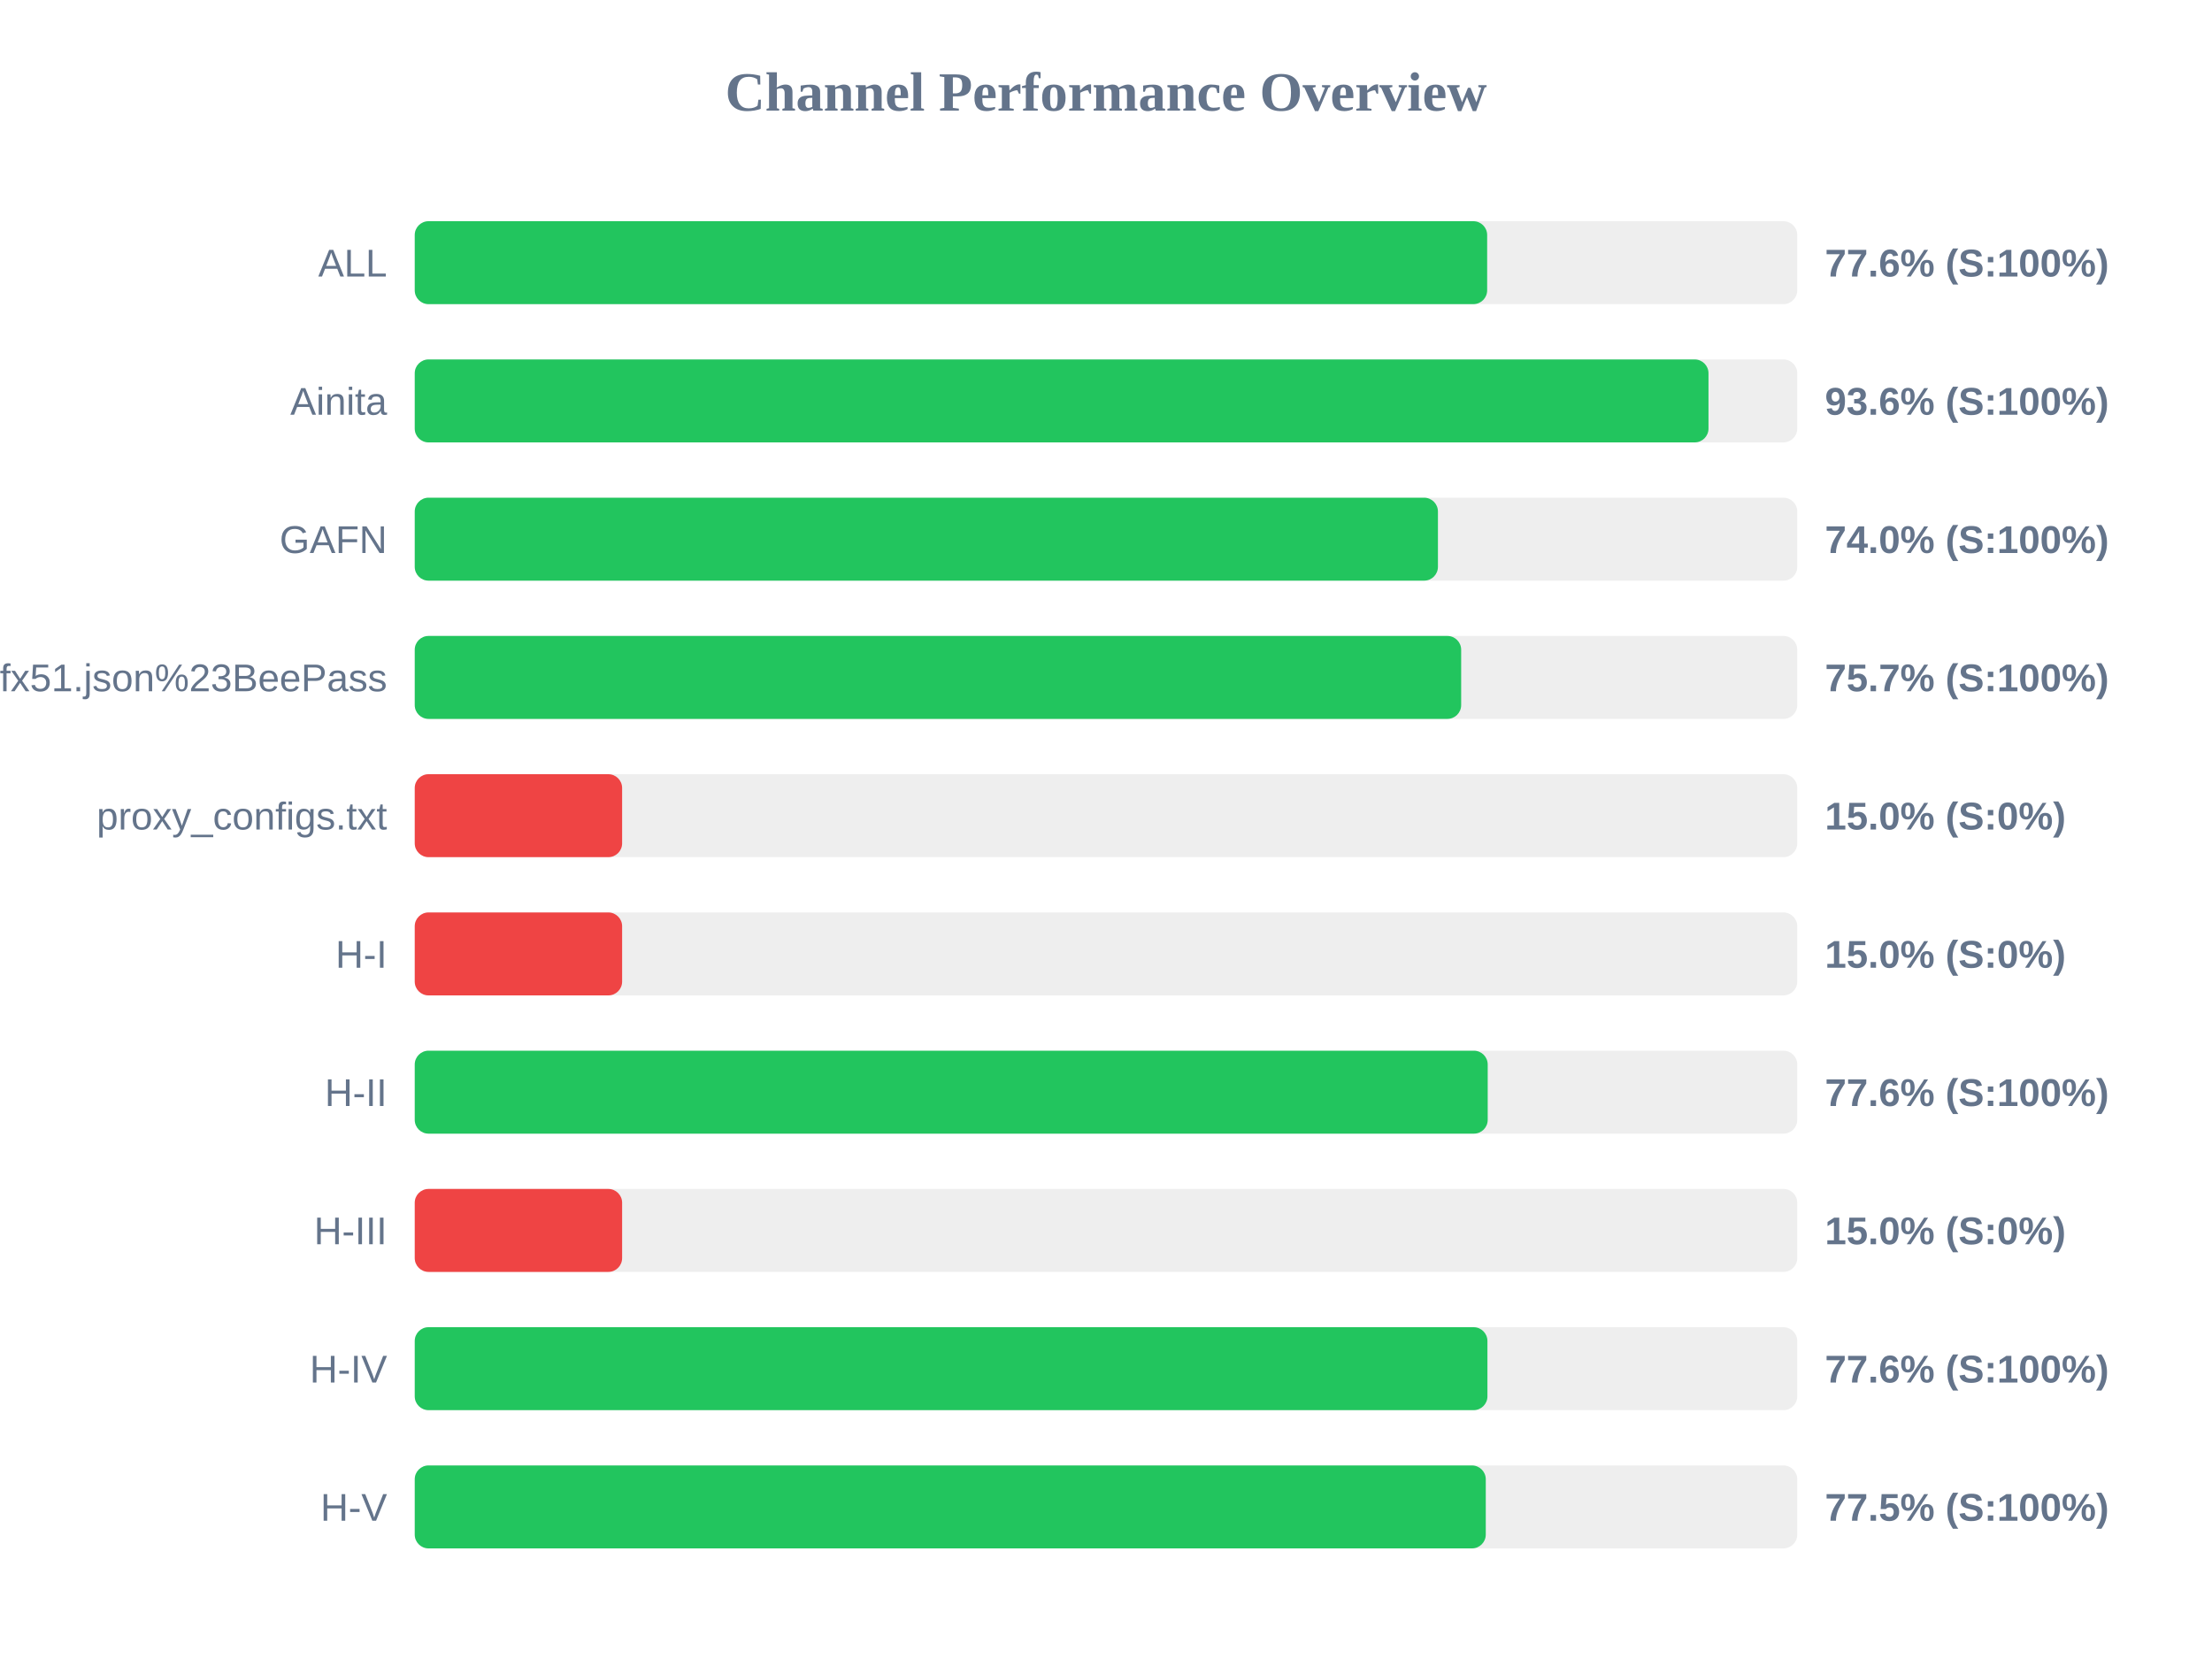
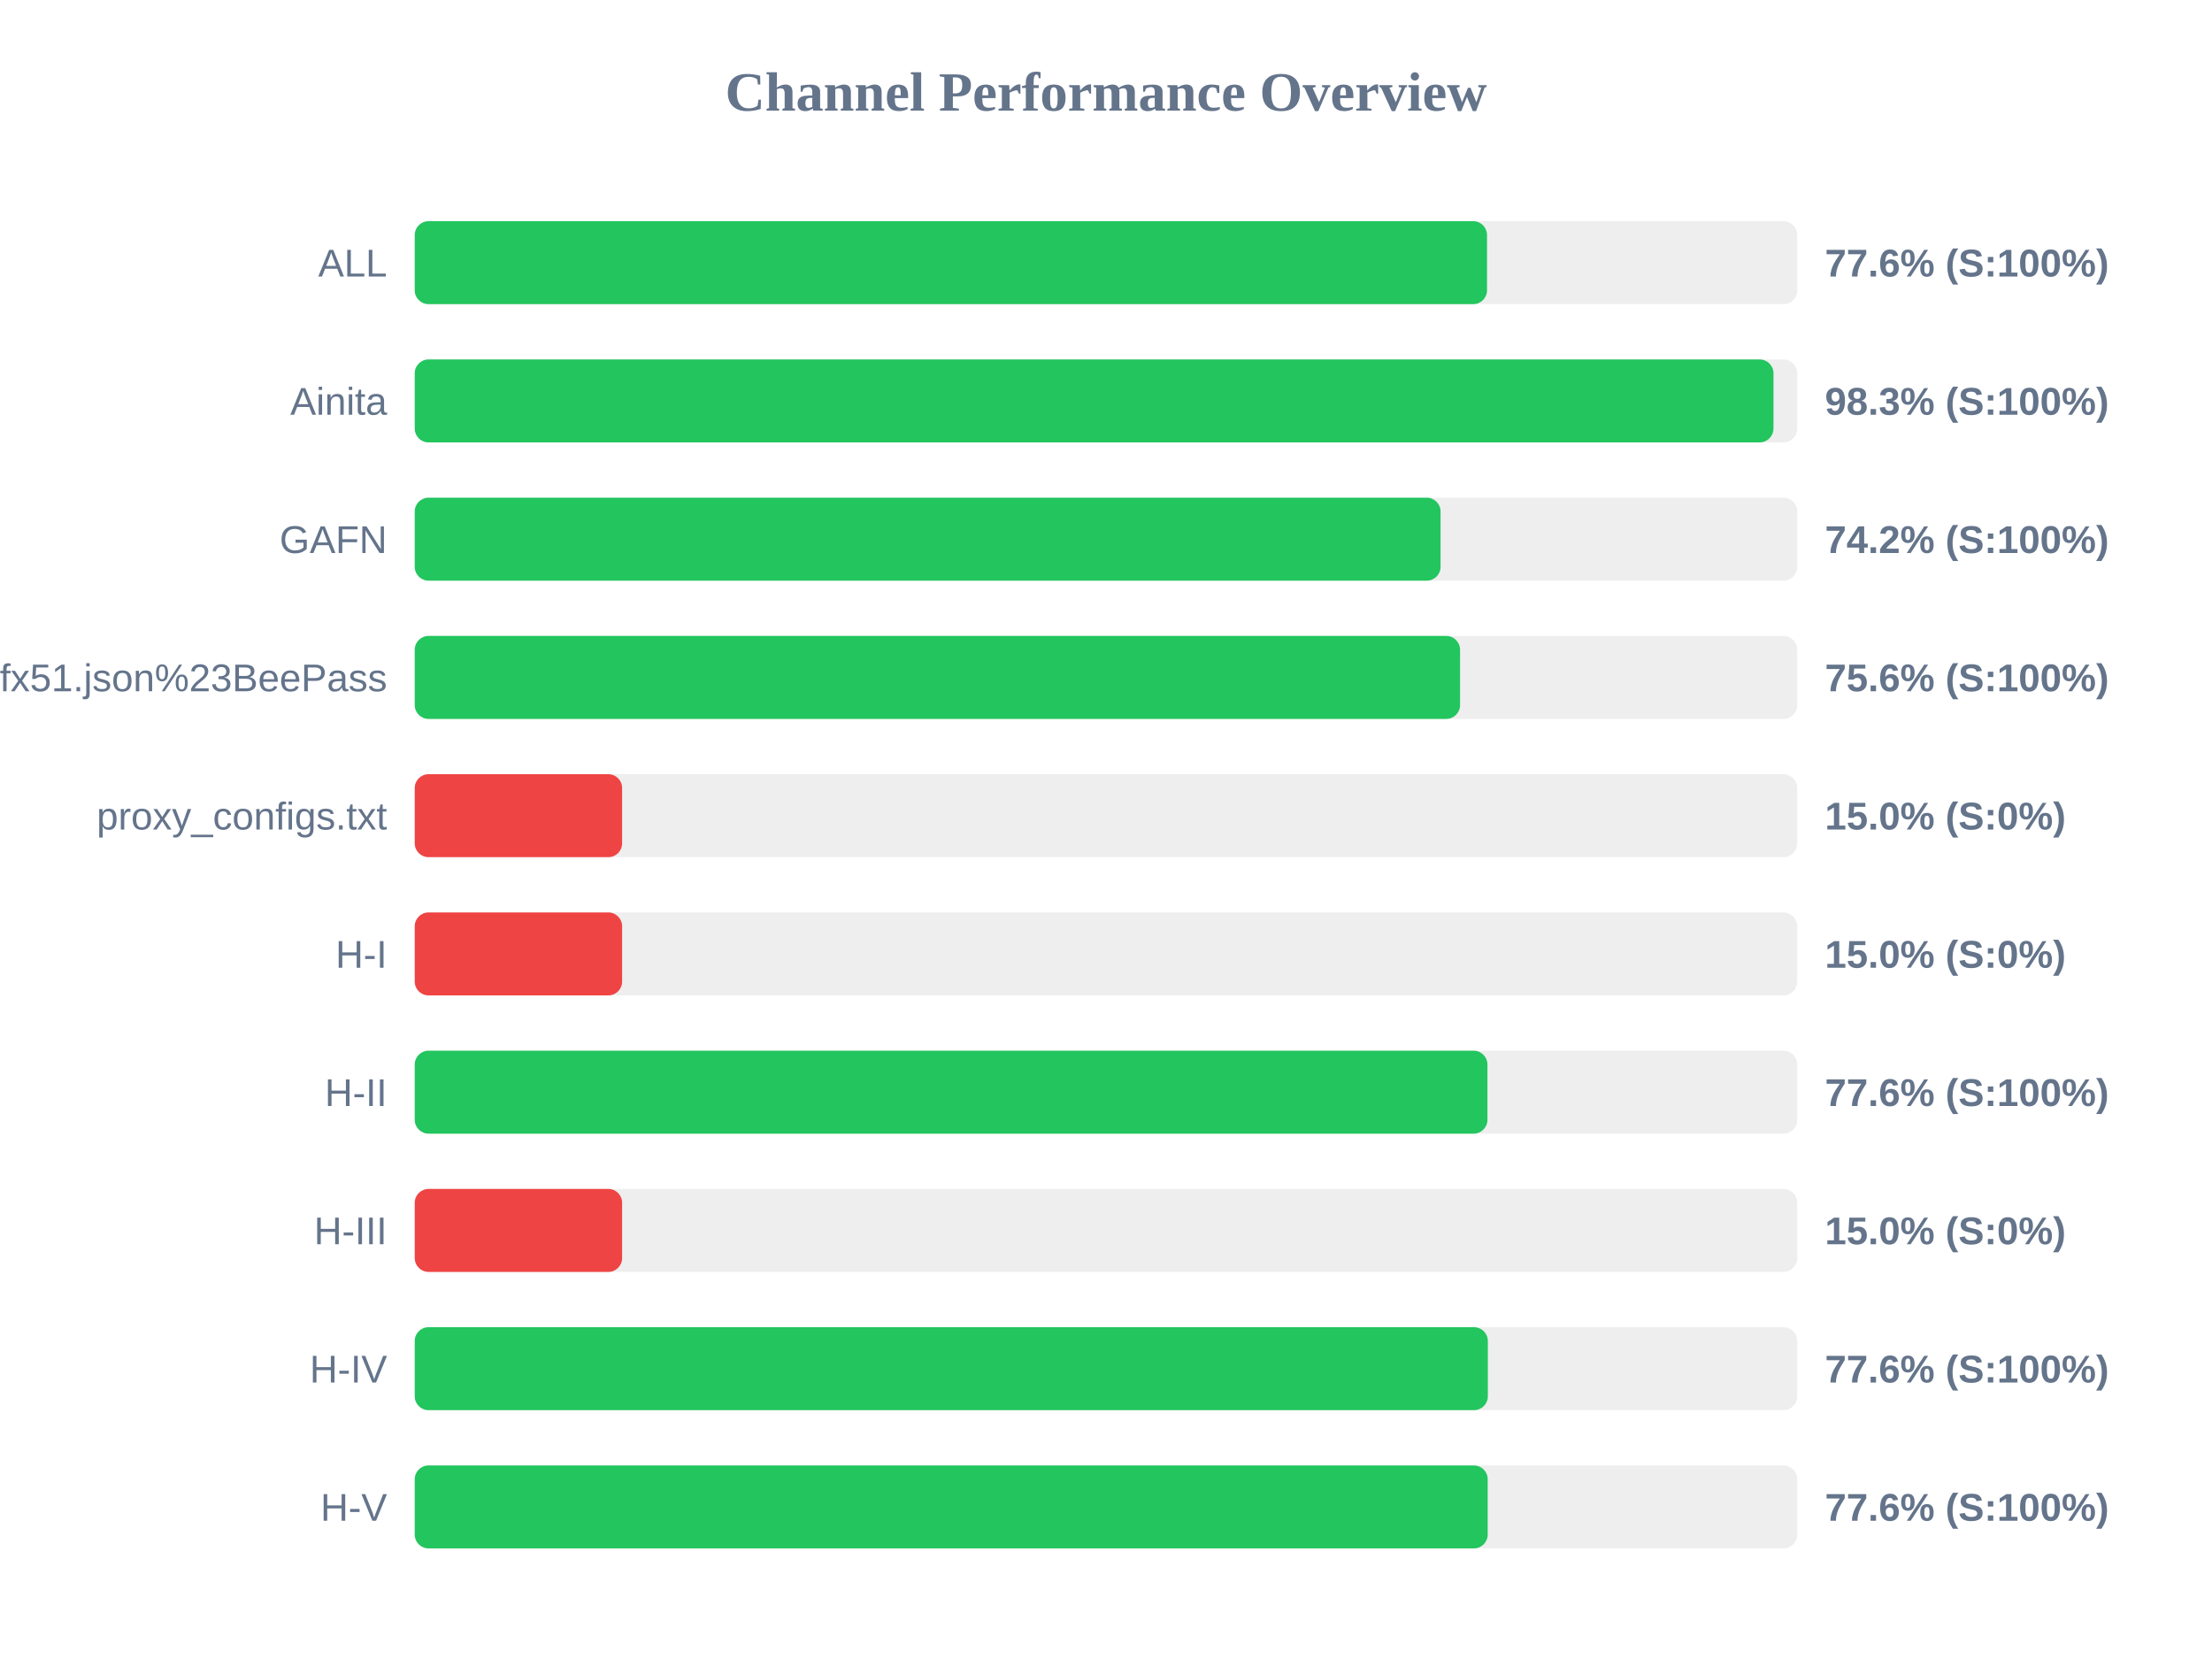
<svg xmlns="http://www.w3.org/2000/svg" width="800" height="600" version="1.1">
  <style>
        .row { font: 14px Arial; fill: #64748b; }
        .score { font: bold 14px Arial; fill: #64748b; }
    </style>
  <text x="400" y="40" text-anchor="middle" font-size="20px" font-weight="bold" fill="#64748b">Channel Performance Overview</text>
  <rect x="150" y="80" width="500" height="30" fill="#eee" rx="5" />
-   <rect x="150" y="80" width="387.85" height="30" fill="#22c55e" rx="5" />
+   <rect x="150" y="80" width="387.8" height="30" fill="#22c55e" rx="5" />
  <text x="140" y="100" text-anchor="end" class="row">ALL</text>
  <text x="660" y="100" text-anchor="start" class="score">77.6% (S:100%)</text>
  <rect x="150" y="130" width="500" height="30" fill="#eee" rx="5" />
-   <rect x="150" y="130" width="467.9" height="30" fill="#22c55e" rx="5" />
+   <rect x="150" y="130" width="491.4" height="30" fill="#22c55e" rx="5" />
  <text x="140" y="150" text-anchor="end" class="row">Ainita</text>
-   <text x="660" y="150" text-anchor="start" class="score">93.6% (S:100%)</text>
+   <text x="660" y="150" text-anchor="start" class="score">98.3% (S:100%)</text>
  <rect x="150" y="180" width="500" height="30" fill="#eee" rx="5" />
-   <rect x="150" y="180" width="370.05" height="30" fill="#22c55e" rx="5" />
+   <rect x="150" y="180" width="371.0" height="30" fill="#22c55e" rx="5" />
  <text x="140" y="200" text-anchor="end" class="row">GAFN</text>
-   <text x="660" y="200" text-anchor="start" class="score">74.0% (S:100%)</text>
+   <text x="660" y="200" text-anchor="start" class="score">74.2% (S:100%)</text>
  <rect x="150" y="230" width="500" height="30" fill="#eee" rx="5" />
-   <rect x="150" y="230" width="378.45" height="30" fill="#22c55e" rx="5" />
+   <rect x="150" y="230" width="378.05" height="30" fill="#22c55e" rx="5" />
  <text x="140" y="250" text-anchor="end" class="row">sub?s=ssconf%3A%2F%2Fs3.amazonaws.com%2Fbeedynconprd%2Fzf38bv6oxi1nv3wfkpmxyfl8yj5fargza3foantoalu16vznl0ckxx7bgf1ufx51.json%23BeePass</text>
-   <text x="660" y="250" text-anchor="start" class="score">75.7% (S:100%)</text>
+   <text x="660" y="250" text-anchor="start" class="score">75.6% (S:100%)</text>
  <rect x="150" y="280" width="500" height="30" fill="#eee" rx="5" />
  <rect x="150" y="280" width="75.0" height="30" fill="#ef4444" rx="5" />
  <text x="140" y="300" text-anchor="end" class="row">proxy_configs.txt</text>
  <text x="660" y="300" text-anchor="start" class="score">15.0% (S:0%)</text>
  <rect x="150" y="330" width="500" height="30" fill="#eee" rx="5" />
  <rect x="150" y="330" width="75.0" height="30" fill="#ef4444" rx="5" />
  <text x="140" y="350" text-anchor="end" class="row">H-I</text>
  <text x="660" y="350" text-anchor="start" class="score">15.0% (S:0%)</text>
  <rect x="150" y="380" width="500" height="30" fill="#eee" rx="5" />
-   <rect x="150" y="380" width="388.05" height="30" fill="#22c55e" rx="5" />
+   <rect x="150" y="380" width="387.95" height="30" fill="#22c55e" rx="5" />
  <text x="140" y="400" text-anchor="end" class="row">H-II</text>
  <text x="660" y="400" text-anchor="start" class="score">77.6% (S:100%)</text>
  <rect x="150" y="430" width="500" height="30" fill="#eee" rx="5" />
  <rect x="150" y="430" width="75.0" height="30" fill="#ef4444" rx="5" />
  <text x="140" y="450" text-anchor="end" class="row">H-III</text>
  <text x="660" y="450" text-anchor="start" class="score">15.0% (S:0%)</text>
  <rect x="150" y="480" width="500" height="30" fill="#eee" rx="5" />
-   <rect x="150" y="480" width="387.95" height="30" fill="#22c55e" rx="5" />
+   <rect x="150" y="480" width="388.1" height="30" fill="#22c55e" rx="5" />
  <text x="140" y="500" text-anchor="end" class="row">H-IV</text>
  <text x="660" y="500" text-anchor="start" class="score">77.6% (S:100%)</text>
  <rect x="150" y="530" width="500" height="30" fill="#eee" rx="5" />
-   <rect x="150" y="530" width="387.35" height="30" fill="#22c55e" rx="5" />
+   <rect x="150" y="530" width="388.05" height="30" fill="#22c55e" rx="5" />
  <text x="140" y="550" text-anchor="end" class="row">H-V</text>
-   <text x="660" y="550" text-anchor="start" class="score">77.5% (S:100%)</text>
+   <text x="660" y="550" text-anchor="start" class="score">77.6% (S:100%)</text>
</svg>
